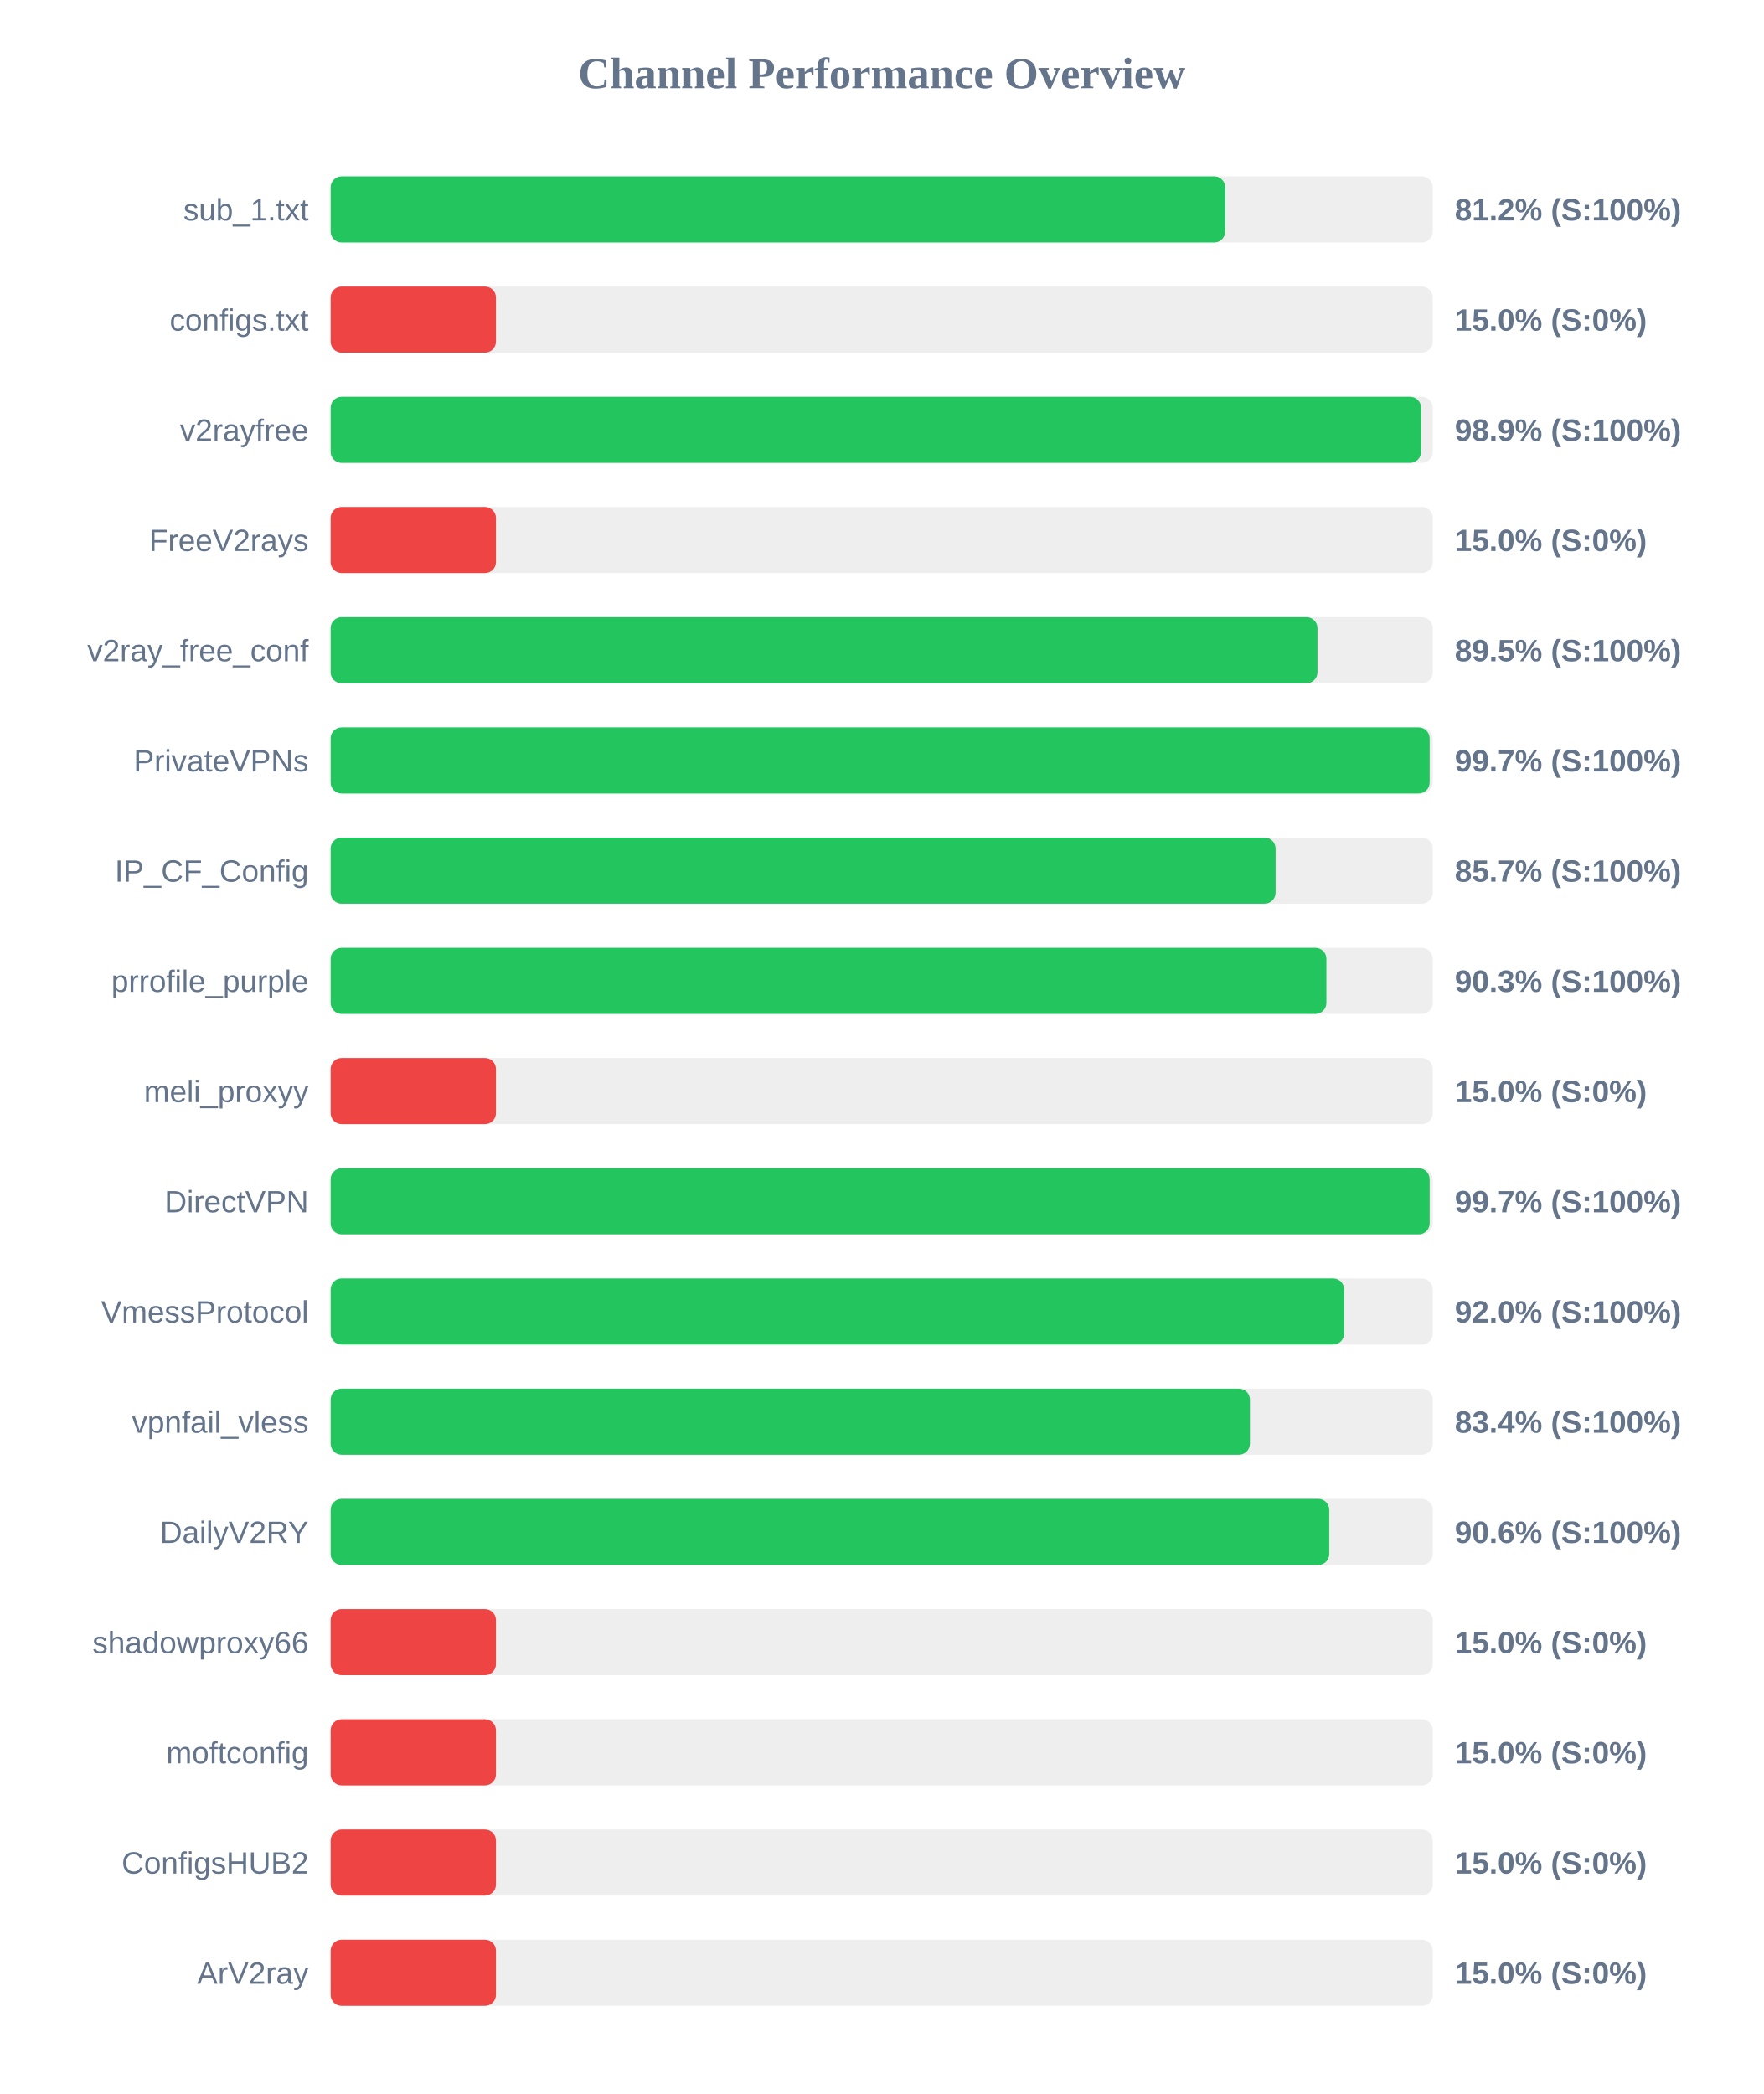
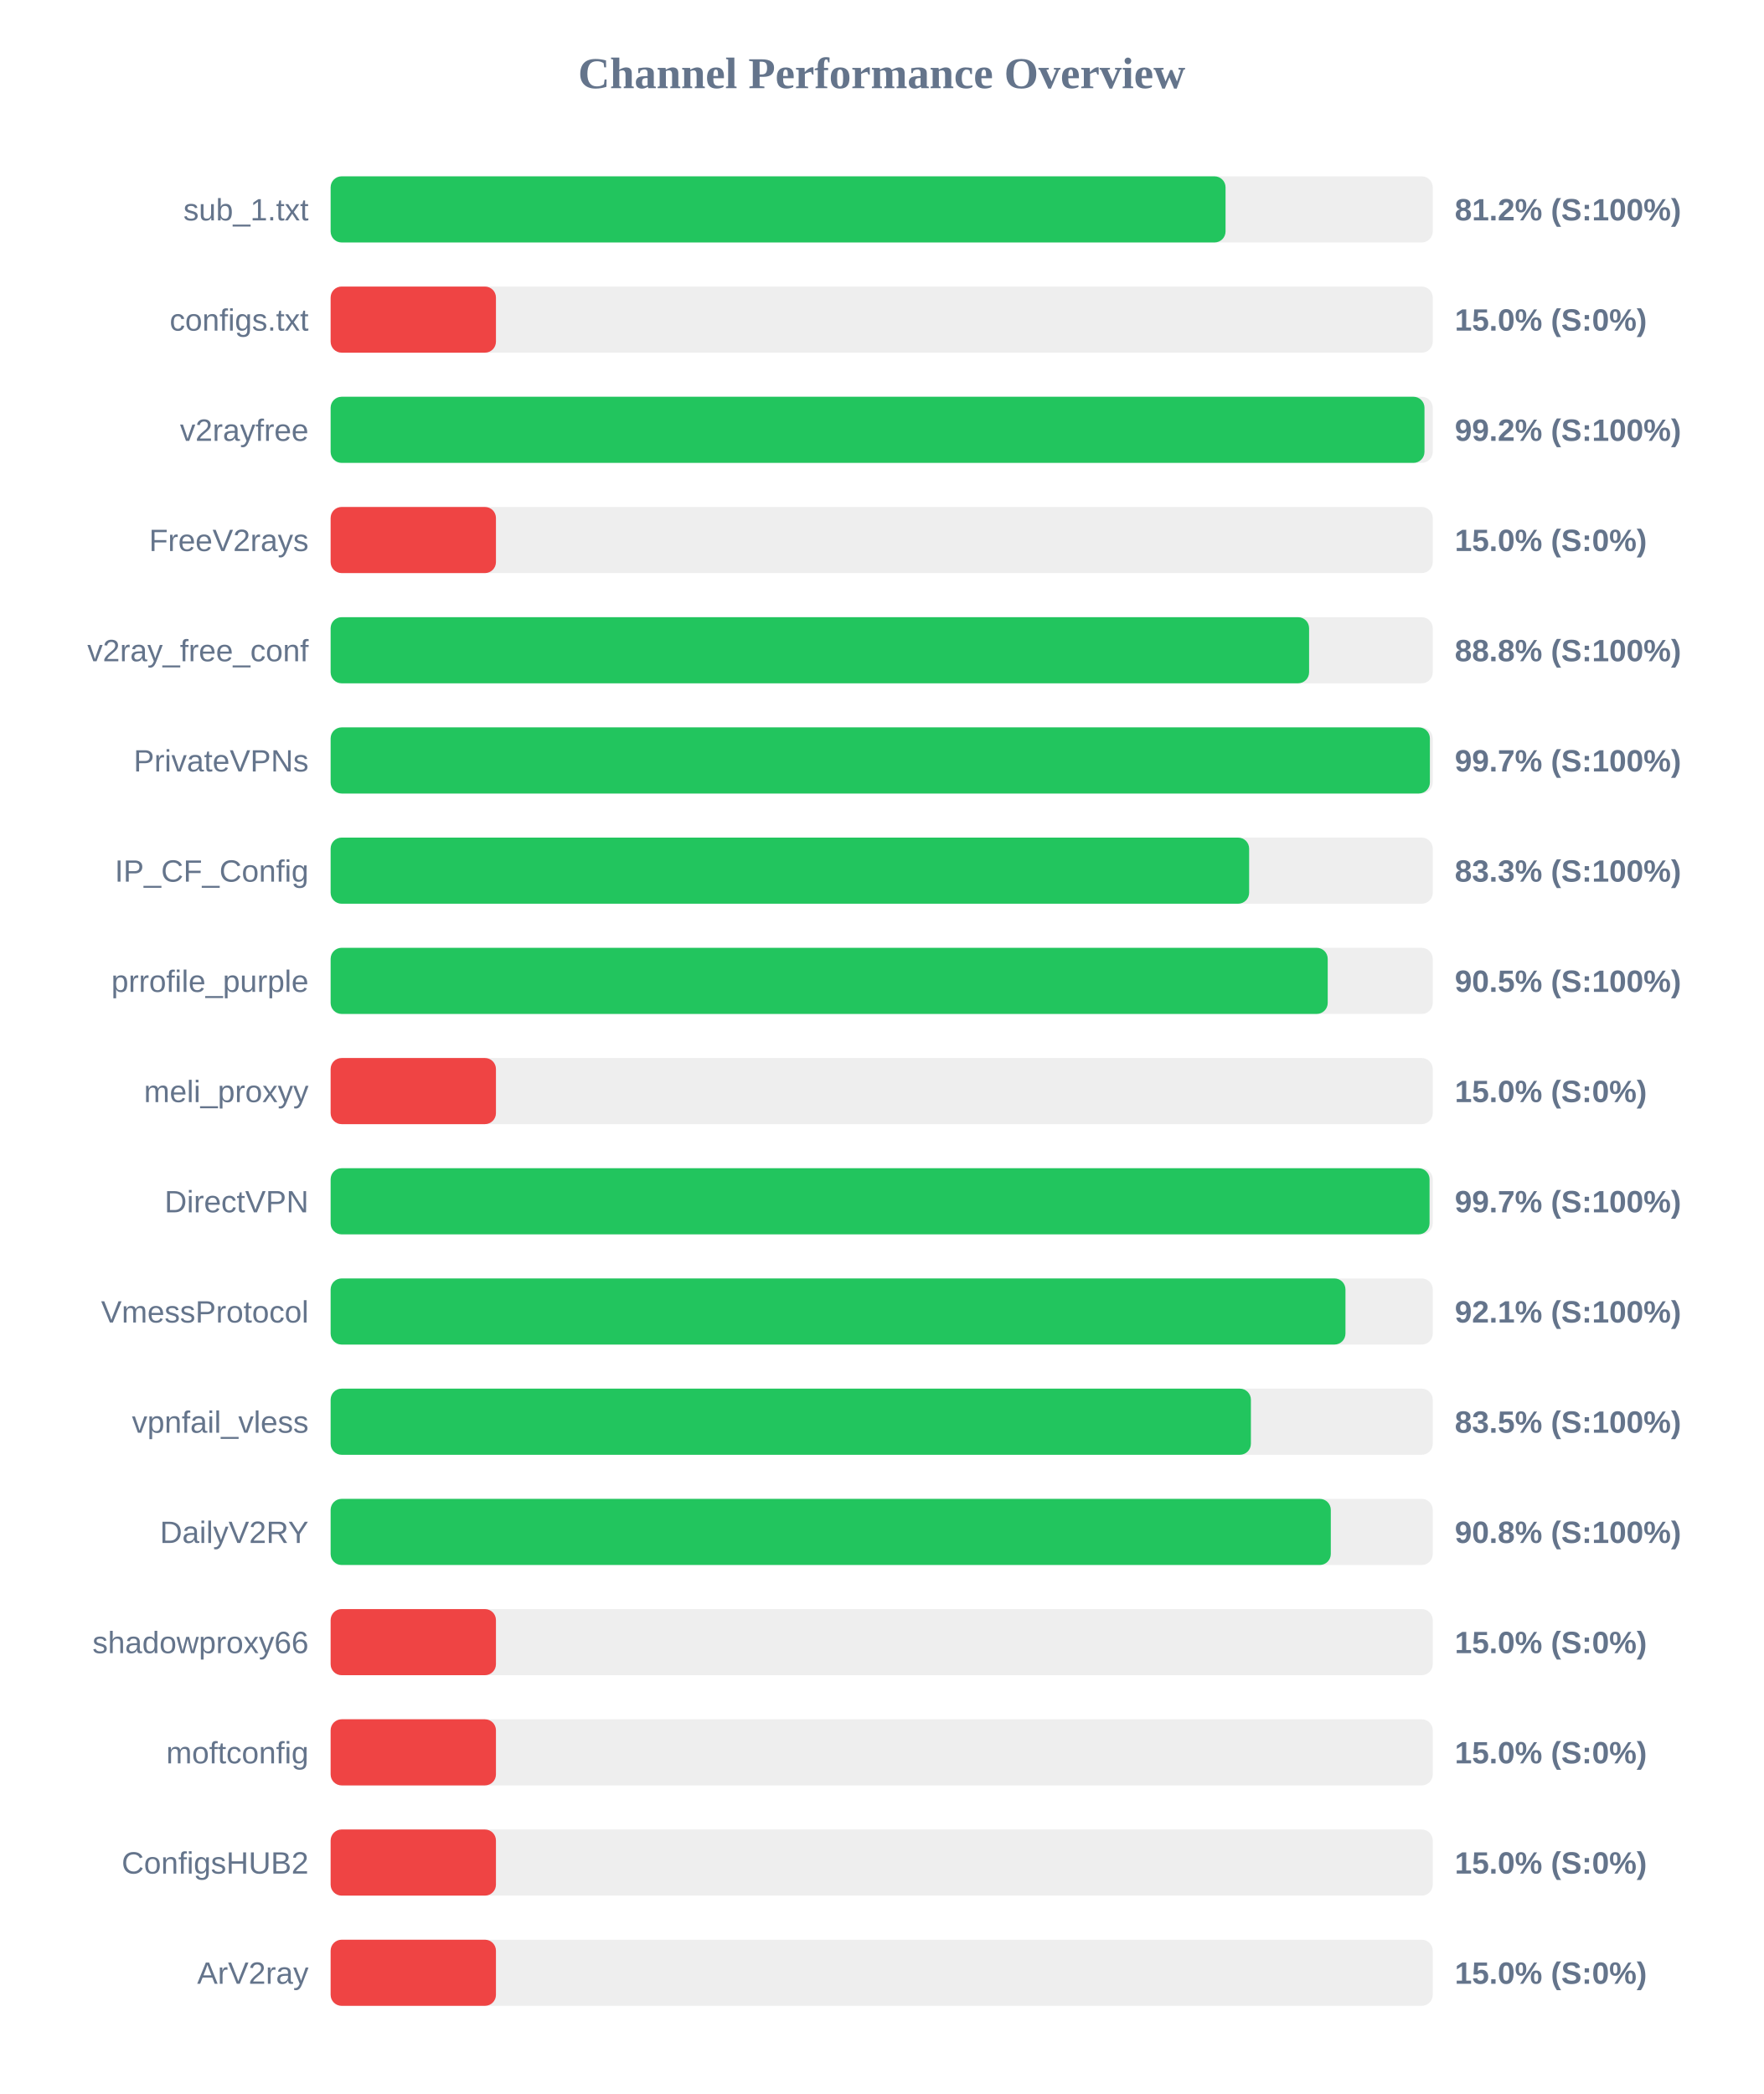
<svg xmlns="http://www.w3.org/2000/svg" width="800" height="950" version="1.1">
  <style>
        .row { font: 14px Arial; fill: #64748b; }
        .score { font: bold 14px Arial; fill: #64748b; }
    </style>
  <text x="400" y="40" text-anchor="middle" font-size="20px" font-weight="bold" fill="#64748b">Channel Performance Overview</text>
  <rect x="150" y="80" width="500" height="30" fill="#eee" rx="5" />
-   <rect x="150" y="80" width="405.85" height="30" fill="#22c55e" rx="5" />
+   <rect x="150" y="80" width="406.0" height="30" fill="#22c55e" rx="5" />
  <text x="140" y="100" text-anchor="end" class="row">sub_1.txt</text>
  <text x="660" y="100" text-anchor="start" class="score">81.2% (S:100%)</text>
  <rect x="150" y="130" width="500" height="30" fill="#eee" rx="5" />
  <rect x="150" y="130" width="75.0" height="30" fill="#ef4444" rx="5" />
  <text x="140" y="150" text-anchor="end" class="row">configs.txt</text>
  <text x="660" y="150" text-anchor="start" class="score">15.0% (S:0%)</text>
  <rect x="150" y="180" width="500" height="30" fill="#eee" rx="5" />
-   <rect x="150" y="180" width="494.7" height="30" fill="#22c55e" rx="5" />
+   <rect x="150" y="180" width="496.25" height="30" fill="#22c55e" rx="5" />
  <text x="140" y="200" text-anchor="end" class="row">v2rayfree</text>
-   <text x="660" y="200" text-anchor="start" class="score">98.9% (S:100%)</text>
+   <text x="660" y="200" text-anchor="start" class="score">99.2% (S:100%)</text>
  <rect x="150" y="230" width="500" height="30" fill="#eee" rx="5" />
  <rect x="150" y="230" width="75.0" height="30" fill="#ef4444" rx="5" />
  <text x="140" y="250" text-anchor="end" class="row">FreeV2rays</text>
  <text x="660" y="250" text-anchor="start" class="score">15.0% (S:0%)</text>
  <rect x="150" y="280" width="500" height="30" fill="#eee" rx="5" />
-   <rect x="150" y="280" width="447.7" height="30" fill="#22c55e" rx="5" />
+   <rect x="150" y="280" width="443.9" height="30" fill="#22c55e" rx="5" />
  <text x="140" y="300" text-anchor="end" class="row">v2ray_free_conf</text>
-   <text x="660" y="300" text-anchor="start" class="score">89.5% (S:100%)</text>
+   <text x="660" y="300" text-anchor="start" class="score">88.8% (S:100%)</text>
  <rect x="150" y="330" width="500" height="30" fill="#eee" rx="5" />
-   <rect x="150" y="330" width="498.6" height="30" fill="#22c55e" rx="5" />
+   <rect x="150" y="330" width="498.7" height="30" fill="#22c55e" rx="5" />
  <text x="140" y="350" text-anchor="end" class="row">PrivateVPNs</text>
  <text x="660" y="350" text-anchor="start" class="score">99.7% (S:100%)</text>
  <rect x="150" y="380" width="500" height="30" fill="#eee" rx="5" />
-   <rect x="150" y="380" width="428.7" height="30" fill="#22c55e" rx="5" />
+   <rect x="150" y="380" width="416.7" height="30" fill="#22c55e" rx="5" />
  <text x="140" y="400" text-anchor="end" class="row">IP_CF_Config</text>
-   <text x="660" y="400" text-anchor="start" class="score">85.7% (S:100%)</text>
+   <text x="660" y="400" text-anchor="start" class="score">83.3% (S:100%)</text>
  <rect x="150" y="430" width="500" height="30" fill="#eee" rx="5" />
-   <rect x="150" y="430" width="451.75" height="30" fill="#22c55e" rx="5" />
+   <rect x="150" y="430" width="452.35" height="30" fill="#22c55e" rx="5" />
  <text x="140" y="450" text-anchor="end" class="row">prrofile_purple</text>
-   <text x="660" y="450" text-anchor="start" class="score">90.3% (S:100%)</text>
+   <text x="660" y="450" text-anchor="start" class="score">90.5% (S:100%)</text>
  <rect x="150" y="480" width="500" height="30" fill="#eee" rx="5" />
  <rect x="150" y="480" width="75.0" height="30" fill="#ef4444" rx="5" />
  <text x="140" y="500" text-anchor="end" class="row">meli_proxyy</text>
  <text x="660" y="500" text-anchor="start" class="score">15.0% (S:0%)</text>
  <rect x="150" y="530" width="500" height="30" fill="#eee" rx="5" />
-   <rect x="150" y="530" width="498.6" height="30" fill="#22c55e" rx="5" />
+   <rect x="150" y="530" width="498.55" height="30" fill="#22c55e" rx="5" />
  <text x="140" y="550" text-anchor="end" class="row">DirectVPN</text>
  <text x="660" y="550" text-anchor="start" class="score">99.7% (S:100%)</text>
  <rect x="150" y="580" width="500" height="30" fill="#eee" rx="5" />
-   <rect x="150" y="580" width="459.8" height="30" fill="#22c55e" rx="5" />
+   <rect x="150" y="580" width="460.4" height="30" fill="#22c55e" rx="5" />
  <text x="140" y="600" text-anchor="end" class="row">VmessProtocol</text>
-   <text x="660" y="600" text-anchor="start" class="score">92.0% (S:100%)</text>
+   <text x="660" y="600" text-anchor="start" class="score">92.1% (S:100%)</text>
  <rect x="150" y="630" width="500" height="30" fill="#eee" rx="5" />
-   <rect x="150" y="630" width="417.05" height="30" fill="#22c55e" rx="5" />
+   <rect x="150" y="630" width="417.5" height="30" fill="#22c55e" rx="5" />
  <text x="140" y="650" text-anchor="end" class="row">vpnfail_vless</text>
-   <text x="660" y="650" text-anchor="start" class="score">83.4% (S:100%)</text>
+   <text x="660" y="650" text-anchor="start" class="score">83.5% (S:100%)</text>
  <rect x="150" y="680" width="500" height="30" fill="#eee" rx="5" />
-   <rect x="150" y="680" width="453.05" height="30" fill="#22c55e" rx="5" />
+   <rect x="150" y="680" width="453.75" height="30" fill="#22c55e" rx="5" />
  <text x="140" y="700" text-anchor="end" class="row">DailyV2RY</text>
-   <text x="660" y="700" text-anchor="start" class="score">90.6% (S:100%)</text>
+   <text x="660" y="700" text-anchor="start" class="score">90.8% (S:100%)</text>
  <rect x="150" y="730" width="500" height="30" fill="#eee" rx="5" />
  <rect x="150" y="730" width="75.0" height="30" fill="#ef4444" rx="5" />
  <text x="140" y="750" text-anchor="end" class="row">shadowproxy66</text>
  <text x="660" y="750" text-anchor="start" class="score">15.0% (S:0%)</text>
  <rect x="150" y="780" width="500" height="30" fill="#eee" rx="5" />
  <rect x="150" y="780" width="75.0" height="30" fill="#ef4444" rx="5" />
  <text x="140" y="800" text-anchor="end" class="row">moftconfig</text>
  <text x="660" y="800" text-anchor="start" class="score">15.0% (S:0%)</text>
  <rect x="150" y="830" width="500" height="30" fill="#eee" rx="5" />
  <rect x="150" y="830" width="75.0" height="30" fill="#ef4444" rx="5" />
  <text x="140" y="850" text-anchor="end" class="row">ConfigsHUB2</text>
  <text x="660" y="850" text-anchor="start" class="score">15.0% (S:0%)</text>
  <rect x="150" y="880" width="500" height="30" fill="#eee" rx="5" />
  <rect x="150" y="880" width="75.0" height="30" fill="#ef4444" rx="5" />
  <text x="140" y="900" text-anchor="end" class="row">ArV2ray</text>
  <text x="660" y="900" text-anchor="start" class="score">15.0% (S:0%)</text>
</svg>
